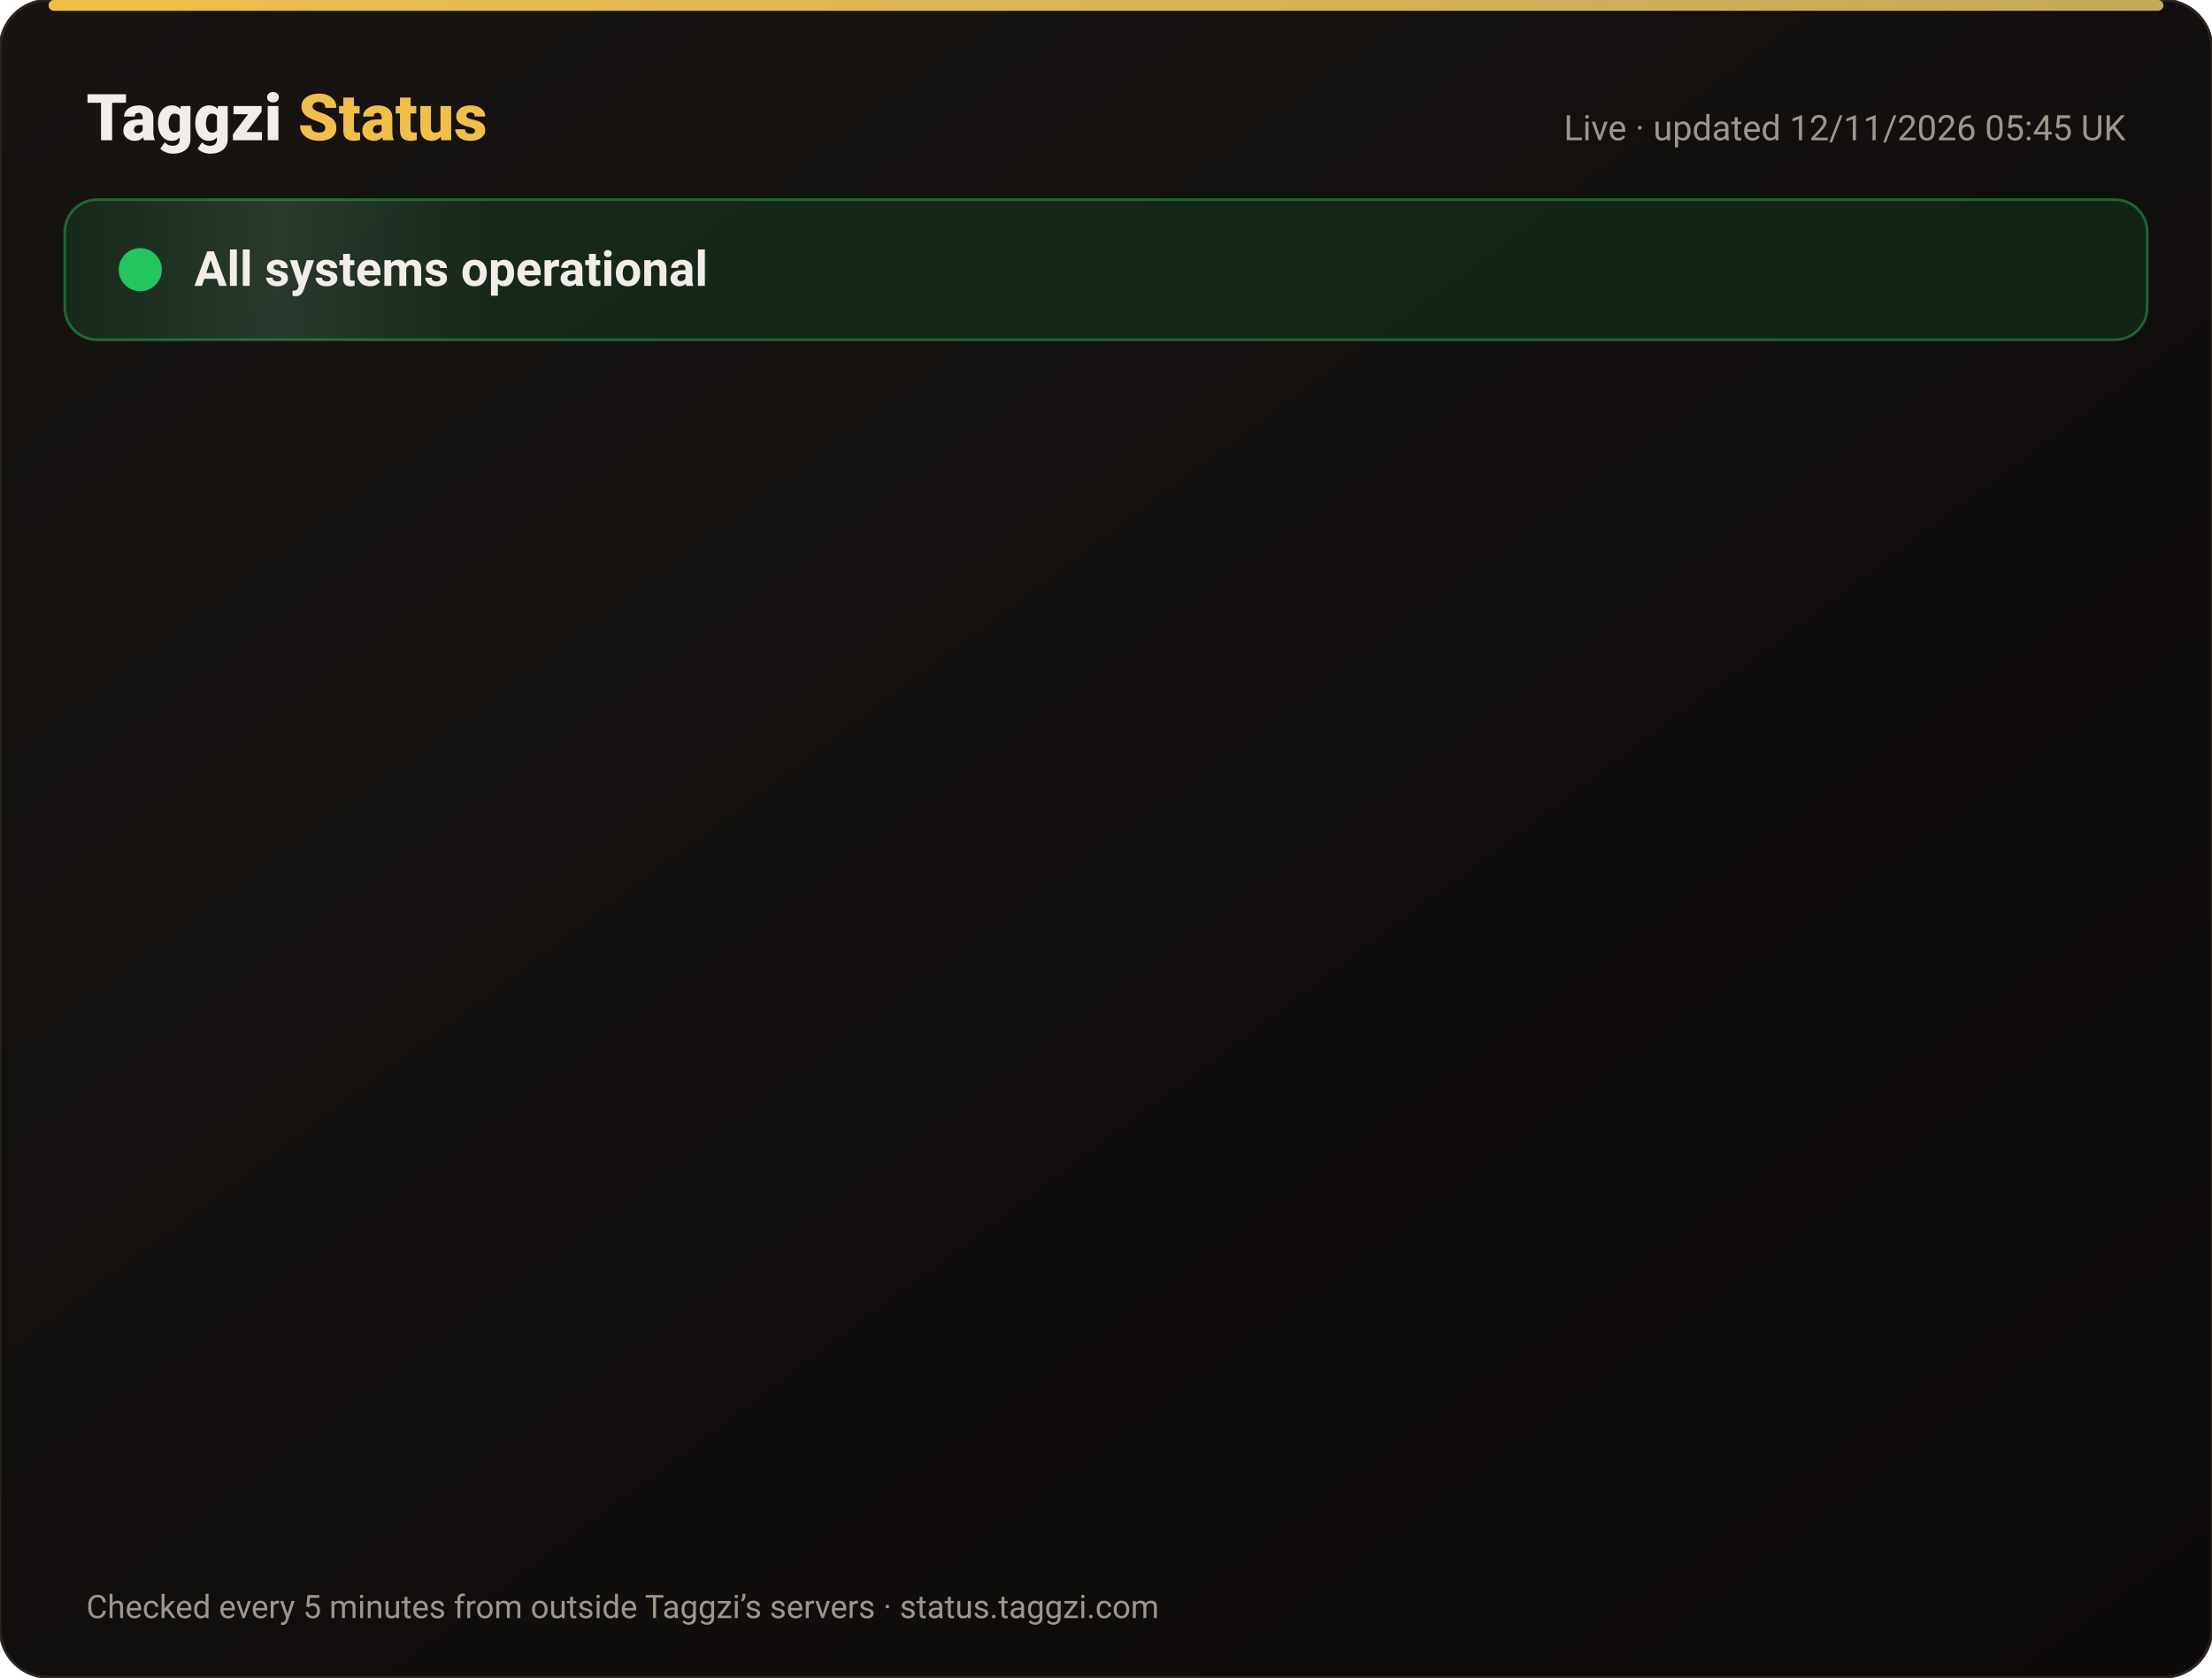
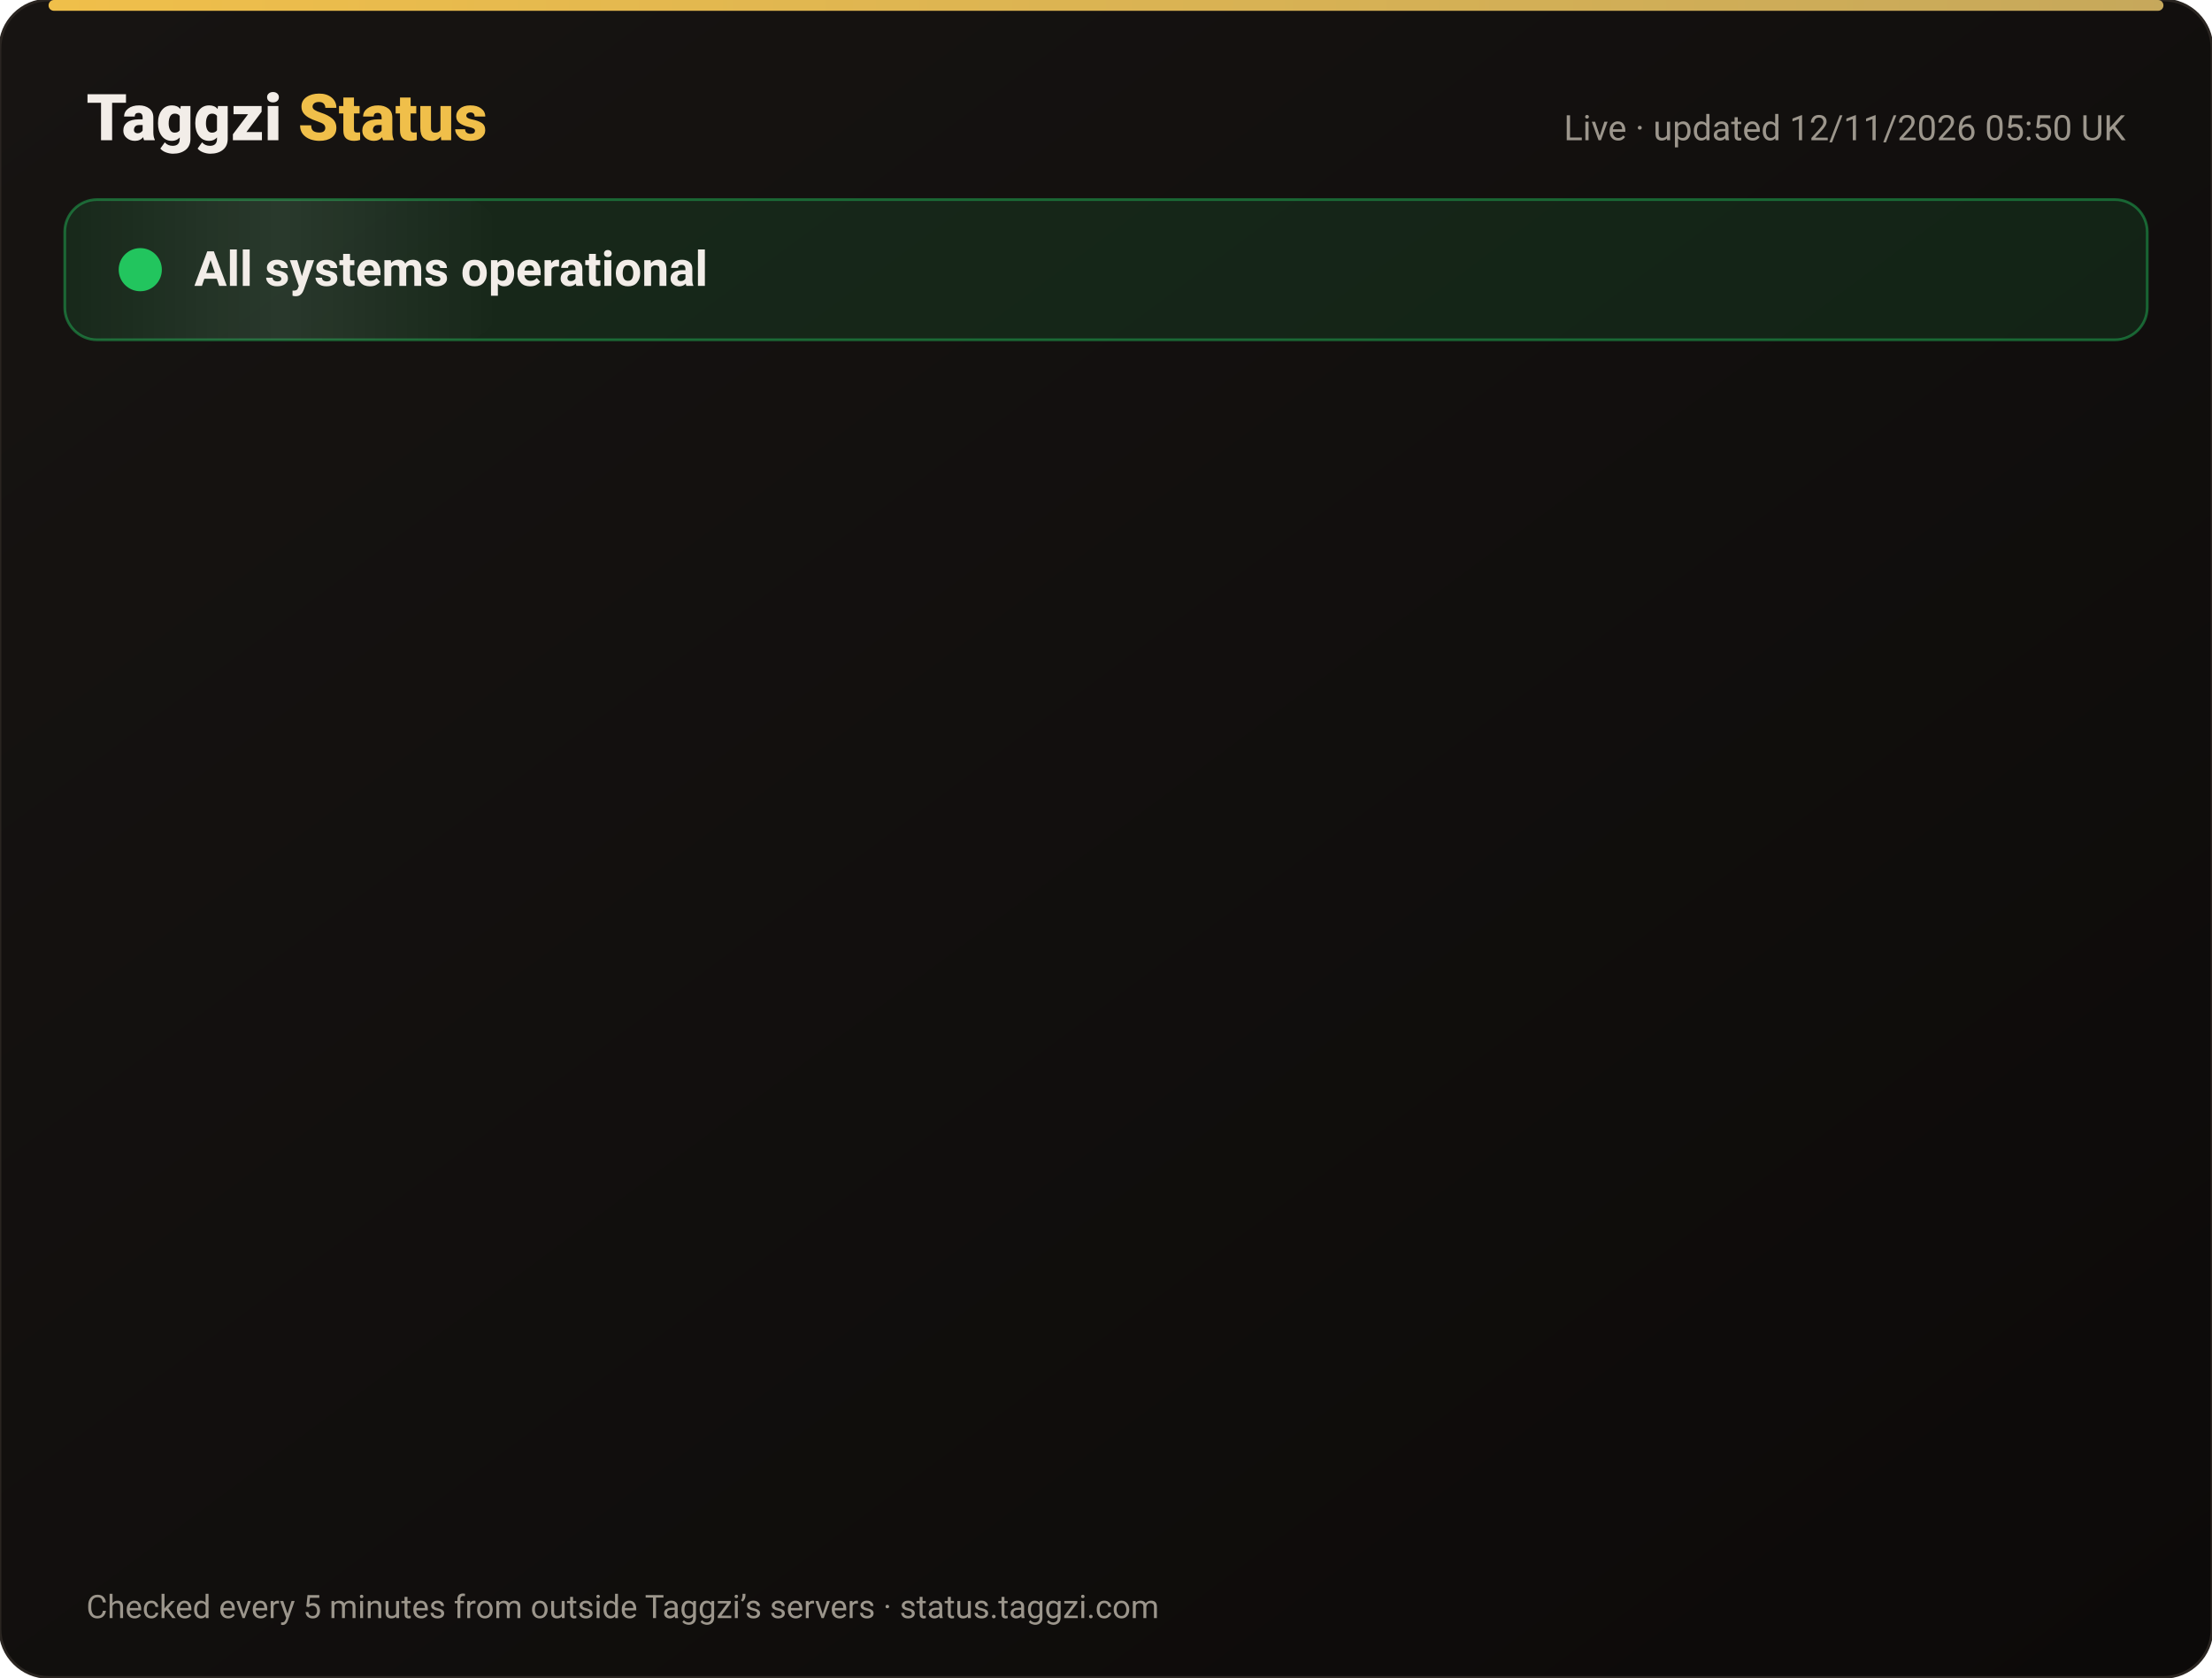
<svg xmlns="http://www.w3.org/2000/svg" width="820" height="622" viewBox="0 0 820 622" font-family="-apple-system,Segoe UI,Roboto,Helvetica,Arial,sans-serif">
  <defs>
    <linearGradient id="bg" x1="0" y1="0" x2="1" y2="1">
      <stop offset="0" stop-color="#171412" />
      <stop offset="1" stop-color="#0C0A09" />
    </linearGradient>
    <linearGradient id="gold" x1="0" x2="1">
      <stop offset="0" stop-color="#F0BF4A" />
      <stop offset="1" stop-color="#c6a85b" />
    </linearGradient>
    <linearGradient id="shine" x1="0" x2="1">
      <stop offset="0" stop-color="#fff" stop-opacity="0" />
      <stop offset=".5" stop-color="#fff" stop-opacity=".08" />
      <stop offset="1" stop-color="#fff" stop-opacity="0" />
    </linearGradient>
  </defs>
  <rect width="820" height="622" rx="18" fill="url(#bg)" stroke="#2a2521" />
  <rect x="18" y="0" width="784" height="4" rx="2" fill="url(#gold)" />
  <text x="32" y="52" font-size="24" font-weight="800" fill="#F2EDE8">Taggzi <tspan fill="#F0BF4A">Status</tspan>
  </text>
-   <text x="788" y="52" font-size="13" fill="#9C968C" text-anchor="end">Live · updated 12/11/2026 05:45 UK</text>
+   <text x="788" y="52" font-size="13" fill="#9C968C" text-anchor="end">Live · updated 12/11/2026 05:50 UK</text>
  <rect x="24" y="74" width="772" height="52" rx="12" fill="#22c55e" fill-opacity=".12" stroke="#22c55e" stroke-opacity=".45" />
  <rect x="24" y="74" width="160" height="52" rx="12" fill="url(#shine)">
    <animate attributeName="x" from="-160" to="820" dur="4s" repeatCount="indefinite" />
  </rect>
  <circle cx="52" cy="100" r="7" fill="#22c55e" />
  <circle cx="52" cy="100" r="7" fill="none" stroke="#22c55e" stroke-width="2">
    <animate attributeName="r" values="7;15;7" dur="2s" repeatCount="indefinite" />
    <animate attributeName="opacity" values=".9;0;.9" dur="2s" repeatCount="indefinite" />
  </circle>
  <text x="72" y="106" font-size="18" font-weight="700" fill="#F2EDE8">All systems operational</text>
  <g opacity="0">
    <animate attributeName="opacity" from="0" to="1" begin="0.00s" dur=".6s" fill="freeze" />
    <line x1="32" y1="188" x2="788" y2="188" stroke="#2a2521" />
    <circle cx="44" cy="166" r="6" fill="#22c55e">
      <animate attributeName="opacity" values="1;.45;1" dur="2.4s" begin="0.00s" repeatCount="indefinite" />
    </circle>
    <text x="62" y="171" font-size="15" font-weight="650" fill="#F2EDE8">Website</text>
    <text x="630" y="171" font-size="13" fill="#9C968C" text-anchor="end">99.97% uptime</text>
    <rect x="648" y="154" width="140" height="24" rx="12" fill="#22c55e" fill-opacity=".14" stroke="#22c55e" stroke-opacity=".5" />
    <text x="718" y="171" font-size="12" font-weight="700" fill="#22c55e" text-anchor="middle">Operational</text>
  </g>
  <g opacity="0">
    <animate attributeName="opacity" from="0" to="1" begin="0.15s" dur=".6s" fill="freeze" />
    <line x1="32" y1="234" x2="788" y2="234" stroke="#2a2521" />
    <circle cx="44" cy="212" r="6" fill="#22c55e">
      <animate attributeName="opacity" values="1;.45;1" dur="2.4s" begin="0.15s" repeatCount="indefinite" />
    </circle>
    <text x="62" y="217" font-size="15" font-weight="650" fill="#F2EDE8">Tag scans</text>
    <text x="630" y="217" font-size="13" fill="#9C968C" text-anchor="end">99.97% uptime</text>
    <rect x="648" y="200" width="140" height="24" rx="12" fill="#22c55e" fill-opacity=".14" stroke="#22c55e" stroke-opacity=".5" />
    <text x="718" y="217" font-size="12" font-weight="700" fill="#22c55e" text-anchor="middle">Operational</text>
  </g>
  <g opacity="0">
    <animate attributeName="opacity" from="0" to="1" begin="0.30s" dur=".6s" fill="freeze" />
    <line x1="32" y1="280" x2="788" y2="280" stroke="#2a2521" />
    <circle cx="44" cy="258" r="6" fill="#22c55e">
      <animate attributeName="opacity" values="1;.45;1" dur="2.4s" begin="0.30s" repeatCount="indefinite" />
    </circle>
    <text x="62" y="263" font-size="15" font-weight="650" fill="#F2EDE8">Manual tag lookup</text>
    <text x="630" y="263" font-size="13" fill="#9C968C" text-anchor="end">99.97% uptime</text>
    <rect x="648" y="246" width="140" height="24" rx="12" fill="#22c55e" fill-opacity=".14" stroke="#22c55e" stroke-opacity=".5" />
    <text x="718" y="263" font-size="12" font-weight="700" fill="#22c55e" text-anchor="middle">Operational</text>
  </g>
  <g opacity="0">
    <animate attributeName="opacity" from="0" to="1" begin="0.45s" dur=".6s" fill="freeze" />
    <line x1="32" y1="326" x2="788" y2="326" stroke="#2a2521" />
    <circle cx="44" cy="304" r="6" fill="#22c55e">
      <animate attributeName="opacity" values="1;.45;1" dur="2.4s" begin="0.45s" repeatCount="indefinite" />
    </circle>
    <text x="62" y="309" font-size="15" font-weight="650" fill="#F2EDE8">App &amp; login</text>
    <text x="630" y="309" font-size="13" fill="#9C968C" text-anchor="end">99.97% uptime</text>
    <rect x="648" y="292" width="140" height="24" rx="12" fill="#22c55e" fill-opacity=".14" stroke="#22c55e" stroke-opacity=".5" />
    <text x="718" y="309" font-size="12" font-weight="700" fill="#22c55e" text-anchor="middle">Operational</text>
  </g>
  <g opacity="0">
    <animate attributeName="opacity" from="0" to="1" begin="0.60s" dur=".6s" fill="freeze" />
    <line x1="32" y1="372" x2="788" y2="372" stroke="#2a2521" />
    <circle cx="44" cy="350" r="6" fill="#22c55e">
      <animate attributeName="opacity" values="1;.45;1" dur="2.4s" begin="0.60s" repeatCount="indefinite" />
    </circle>
    <text x="62" y="355" font-size="15" font-weight="650" fill="#F2EDE8">Community alerts</text>
    <text x="630" y="355" font-size="13" fill="#9C968C" text-anchor="end">99.97% uptime</text>
    <rect x="648" y="338" width="140" height="24" rx="12" fill="#22c55e" fill-opacity=".14" stroke="#22c55e" stroke-opacity=".5" />
    <text x="718" y="355" font-size="12" font-weight="700" fill="#22c55e" text-anchor="middle">Operational</text>
  </g>
  <g opacity="0">
    <animate attributeName="opacity" from="0" to="1" begin="0.75s" dur=".6s" fill="freeze" />
    <line x1="32" y1="418" x2="788" y2="418" stroke="#2a2521" />
    <circle cx="44" cy="396" r="6" fill="#22c55e">
      <animate attributeName="opacity" values="1;.45;1" dur="2.4s" begin="0.75s" repeatCount="indefinite" />
    </circle>
    <text x="62" y="401" font-size="15" font-weight="650" fill="#F2EDE8">Private calling</text>
    <text x="630" y="401" font-size="13" fill="#9C968C" text-anchor="end">99.97% uptime</text>
    <rect x="648" y="384" width="140" height="24" rx="12" fill="#22c55e" fill-opacity=".14" stroke="#22c55e" stroke-opacity=".5" />
    <text x="718" y="401" font-size="12" font-weight="700" fill="#22c55e" text-anchor="middle">Operational</text>
  </g>
  <g opacity="0">
    <animate attributeName="opacity" from="0" to="1" begin="0.90s" dur=".6s" fill="freeze" />
    <line x1="32" y1="464" x2="788" y2="464" stroke="#2a2521" />
    <circle cx="44" cy="442" r="6" fill="#22c55e">
      <animate attributeName="opacity" values="1;.45;1" dur="2.4s" begin="0.90s" repeatCount="indefinite" />
    </circle>
    <text x="62" y="447" font-size="15" font-weight="650" fill="#F2EDE8">Payments</text>
    <text x="630" y="447" font-size="13" fill="#9C968C" text-anchor="end">99.96% uptime</text>
    <rect x="648" y="430" width="140" height="24" rx="12" fill="#22c55e" fill-opacity=".14" stroke="#22c55e" stroke-opacity=".5" />
    <text x="718" y="447" font-size="12" font-weight="700" fill="#22c55e" text-anchor="middle">Operational</text>
  </g>
  <g opacity="0">
    <animate attributeName="opacity" from="0" to="1" begin="1.05s" dur=".6s" fill="freeze" />
    <line x1="32" y1="510" x2="788" y2="510" stroke="#2a2521" />
    <circle cx="44" cy="488" r="6" fill="#22c55e">
      <animate attributeName="opacity" values="1;.45;1" dur="2.4s" begin="1.05s" repeatCount="indefinite" />
    </circle>
    <text x="62" y="493" font-size="15" font-weight="650" fill="#F2EDE8">Email &amp; support</text>
    <text x="630" y="493" font-size="13" fill="#9C968C" text-anchor="end">99.97% uptime</text>
    <rect x="648" y="476" width="140" height="24" rx="12" fill="#22c55e" fill-opacity=".14" stroke="#22c55e" stroke-opacity=".5" />
    <text x="718" y="493" font-size="12" font-weight="700" fill="#22c55e" text-anchor="middle">Operational</text>
  </g>
  <g opacity="0">
    <animate attributeName="opacity" from="0" to="1" begin="1.20s" dur=".6s" fill="freeze" />
    <line x1="32" y1="556" x2="788" y2="556" stroke="#2a2521" />
    <circle cx="44" cy="534" r="6" fill="#22c55e">
      <animate attributeName="opacity" values="1;.45;1" dur="2.4s" begin="1.20s" repeatCount="indefinite" />
    </circle>
    <text x="62" y="539" font-size="15" font-weight="650" fill="#F2EDE8">Secure connection (SSL)</text>
    <text x="630" y="539" font-size="13" fill="#9C968C" text-anchor="end">100.00% uptime</text>
    <rect x="648" y="522" width="140" height="24" rx="12" fill="#22c55e" fill-opacity=".14" stroke="#22c55e" stroke-opacity=".5" />
    <text x="718" y="539" font-size="12" font-weight="700" fill="#22c55e" text-anchor="middle">Operational</text>
  </g>
  <text x="32" y="600" font-size="12" fill="#9C968C">Checked every 5 minutes from outside Taggzi’s servers · status.taggzi.com</text>
</svg>
